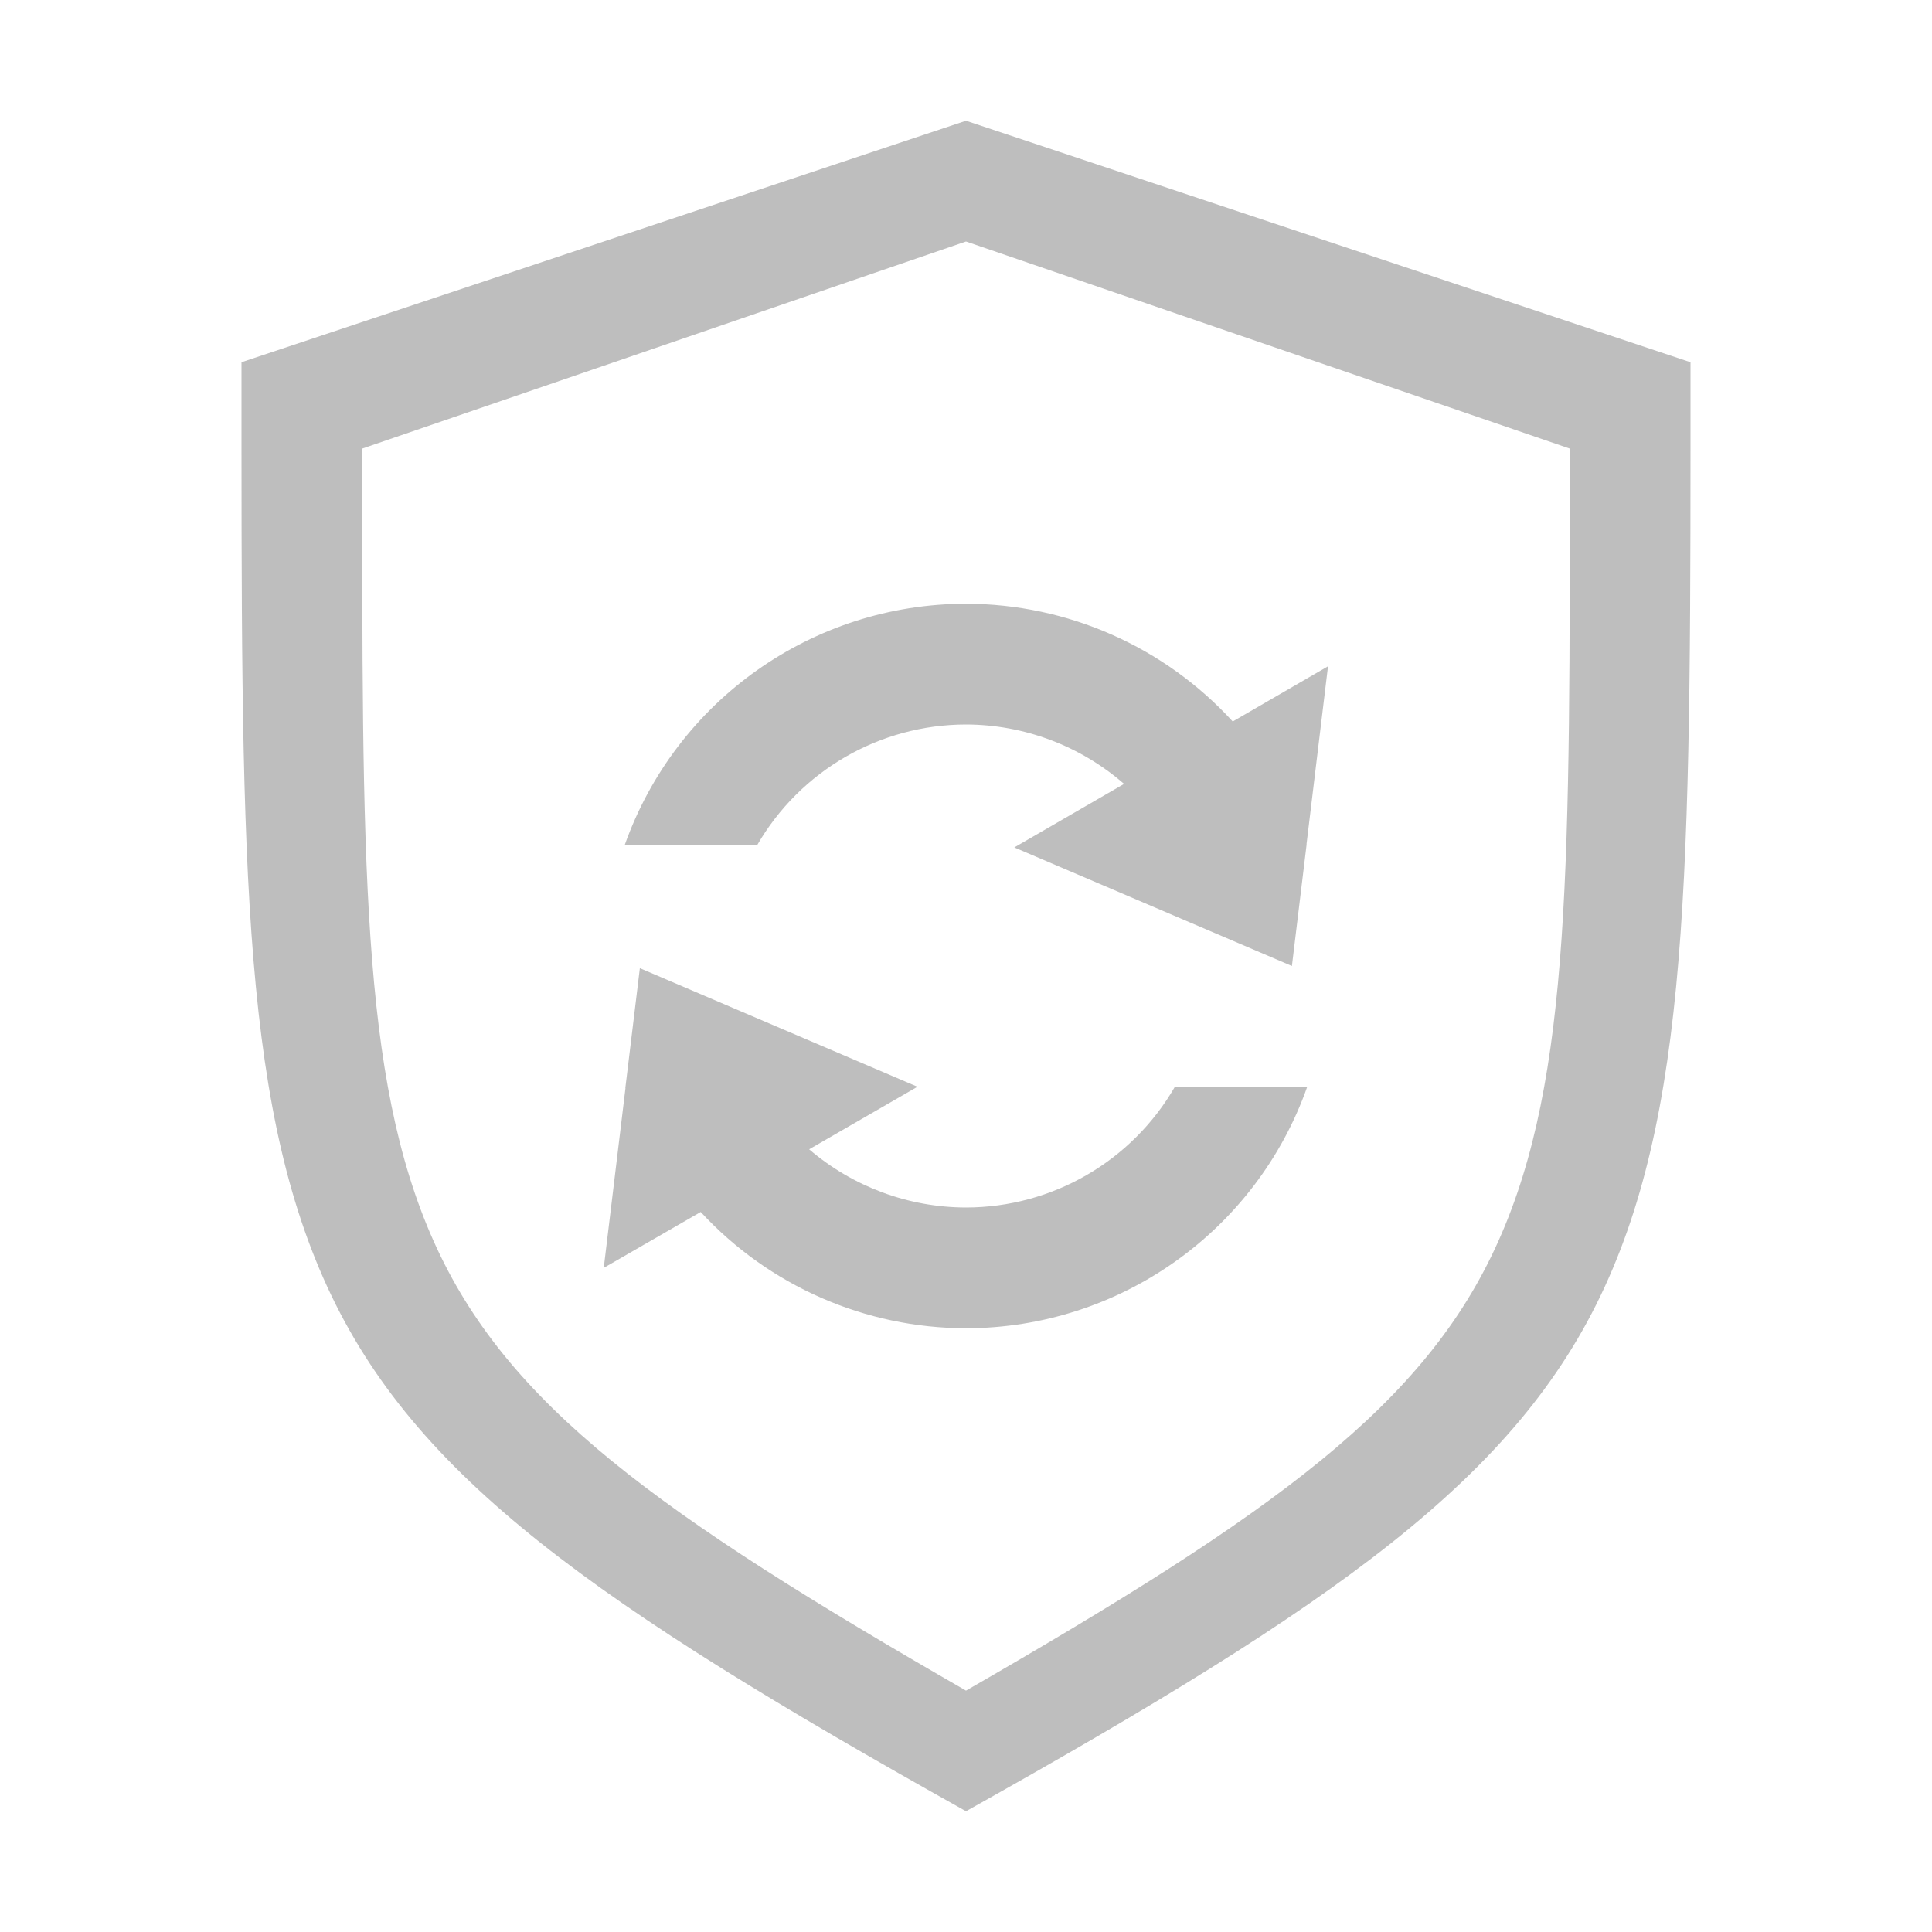
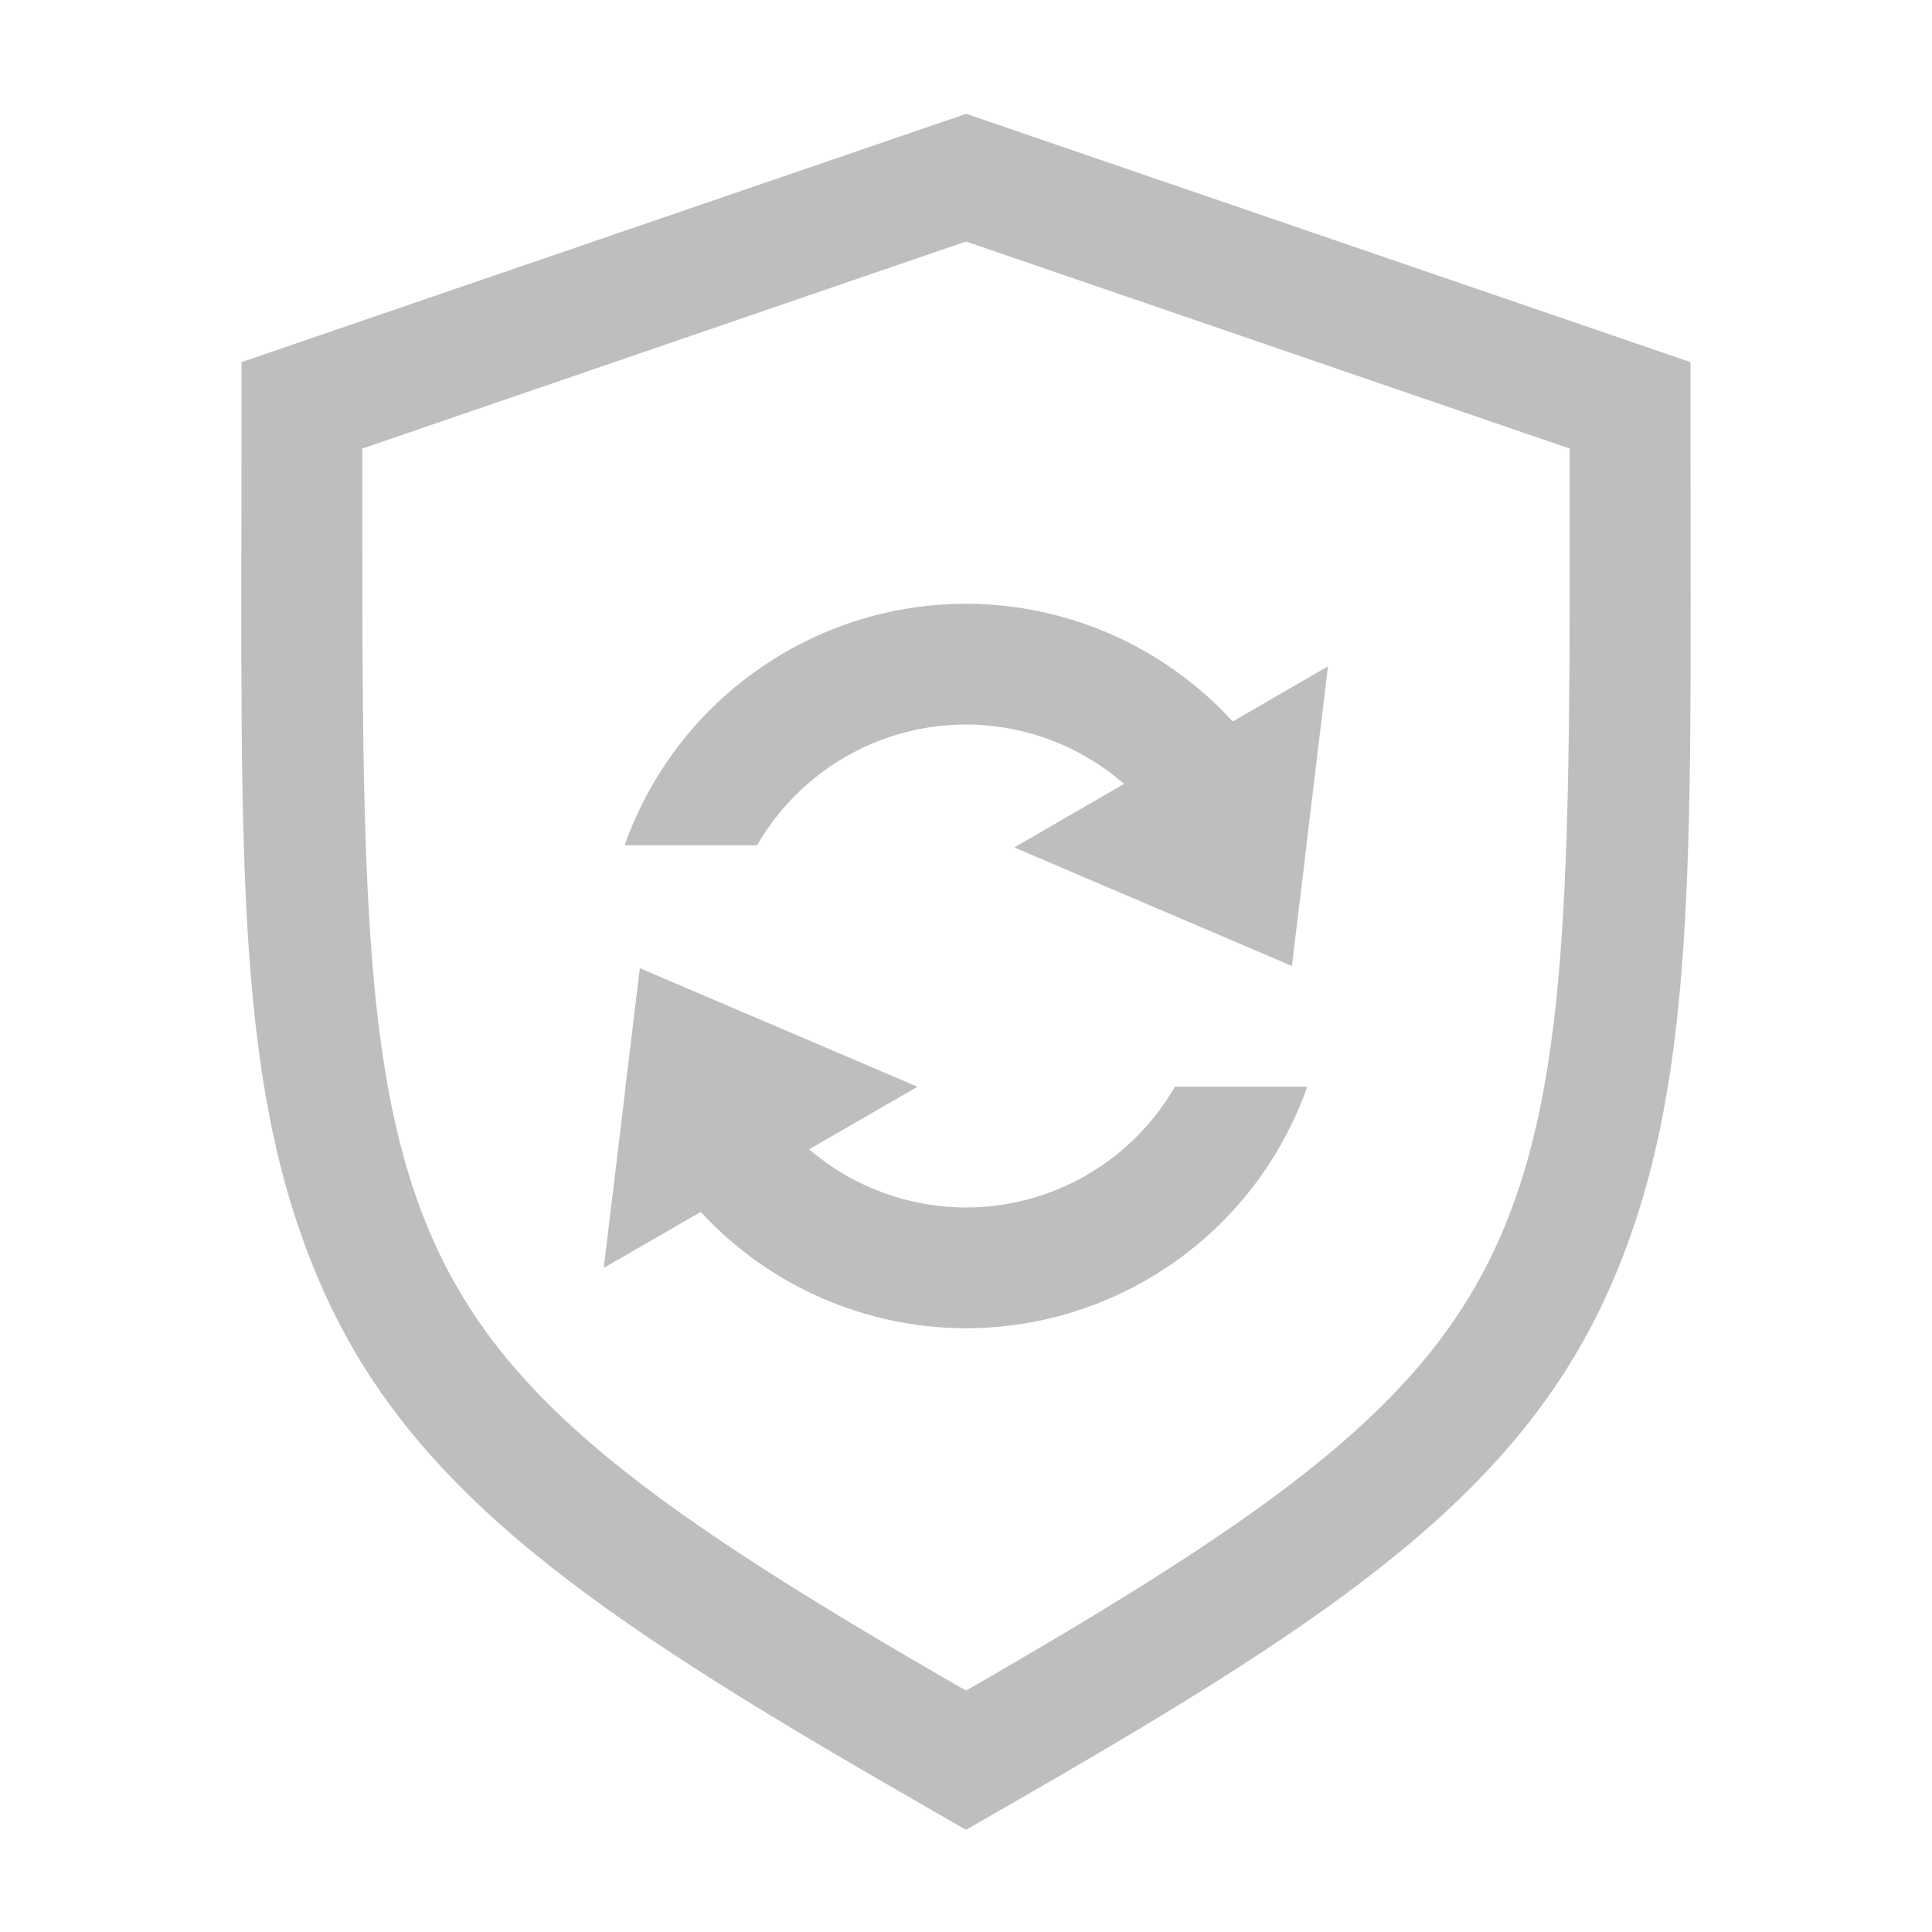
- <svg xmlns="http://www.w3.org/2000/svg" width="16" height="16" version="1.1">
-   <defs>
+ <svg xmlns="http://www.w3.org/2000/svg" id="svg9" width="16" height="16" version="1.1">
+   <defs id="defs3">
    <style id="current-color-scheme" type="text/css" />
  </defs>
-   <path d="m8 5c0.84 0.001 1.642 0.355 2.209 0.975l0.789-0.457-0.178 1.474 4e-3 8e-3h-4e-3l-0.121 1-2.299-0.982 0.909-0.526c-0.363-0.316-0.828-0.491-1.309-0.492-0.714 7.321e-4 -1.373 0.382-1.73 1h-1.097c0.424-1.198 1.556-1.999 2.827-2zm-2.701 3.018 2.299 0.982-0.897 0.518c0.362 0.31 0.822 0.481 1.299 0.482 0.714-7.321e-4 1.373-0.382 1.73-1h1.096c-0.423 1.198-1.556 1.999-2.826 2-0.834-0.001-1.631-0.35-2.197-0.963l-0.803 0.463 0.18-1.49-4e-3 -0.01h4e-3z" color="#bebebe" fill="currentColor" fill-rule="evenodd" />
-   <path d="m8 1-6 2c0 3.99-0.017 6.071 0.709 7.654 0.727 1.583 2.218 2.626 5.291 4.346 3.073-1.72 4.564-2.762 5.291-4.346 0.726-1.583 0.709-3.665 0.709-7.654zm0 1 5 1.715c4.17e-4 3.419 0.016 5.204-0.59 6.561-0.606 1.358-1.849 2.251-4.41 3.725-2.561-1.474-3.804-2.367-4.41-3.725-0.605-1.357-0.59-3.141-0.59-6.561z" color="#000000" fill="#bebebe" solid-color="#000000" stroke-width=".491" style="isolation:auto;mix-blend-mode:normal" />
+   <path id="path822" d="m8 0.943-0.324 0.111-5.676 1.945v0.715c0 3.417-0.065 5.308 0.676 6.969 0.747 1.673 2.235 2.692 4.826 4.184l0.498 0.287 0.498-0.287c2.591-1.491 4.079-2.51 4.826-4.184 0.741-1.66 0.676-3.553 0.676-6.969v-0.715l-6-2.057zm0 1.057 5 1.715c4.17e-4 3.419 0.016 5.204-0.59 6.561-0.606 1.358-1.849 2.251-4.41 3.725-2.561-1.474-3.804-2.367-4.41-3.725-0.605-1.357-0.59-3.141-0.59-6.561l5-1.715z" color="#000000" color-rendering="auto" dominant-baseline="auto" fill="#bebebe" image-rendering="auto" shape-rendering="auto" solid-color="#000000" style="font-feature-settings:normal;font-variant-alternates:normal;font-variant-caps:normal;font-variant-ligatures:normal;font-variant-numeric:normal;font-variant-position:normal;isolation:auto;mix-blend-mode:normal;shape-padding:0;text-decoration-color:#000000;text-decoration-line:none;text-decoration-style:solid;text-indent:0;text-orientation:mixed;text-transform:none;white-space:normal" />
+   <path id="path5" d="m8 5c0.84 0.001 1.642 0.355 2.209 0.975l0.789-0.457-0.178 1.474 4e-3 8e-3h-4e-3l-0.121 1-2.299-0.982 0.909-0.526c-0.363-0.316-0.828-0.491-1.309-0.492-0.714 7.321e-4 -1.373 0.382-1.73 1h-1.097c0.424-1.198 1.556-1.999 2.827-2zm-2.701 3.018 2.299 0.982-0.897 0.518c0.362 0.31 0.822 0.481 1.299 0.482 0.714-7.321e-4 1.373-0.382 1.73-1h1.096c-0.423 1.198-1.556 1.999-2.826 2-0.834-0.001-1.631-0.35-2.197-0.963l-0.803 0.463 0.18-1.49-4e-3 -0.01h4e-3z" color="#bebebe" fill="currentColor" fill-rule="evenodd" />
</svg>
